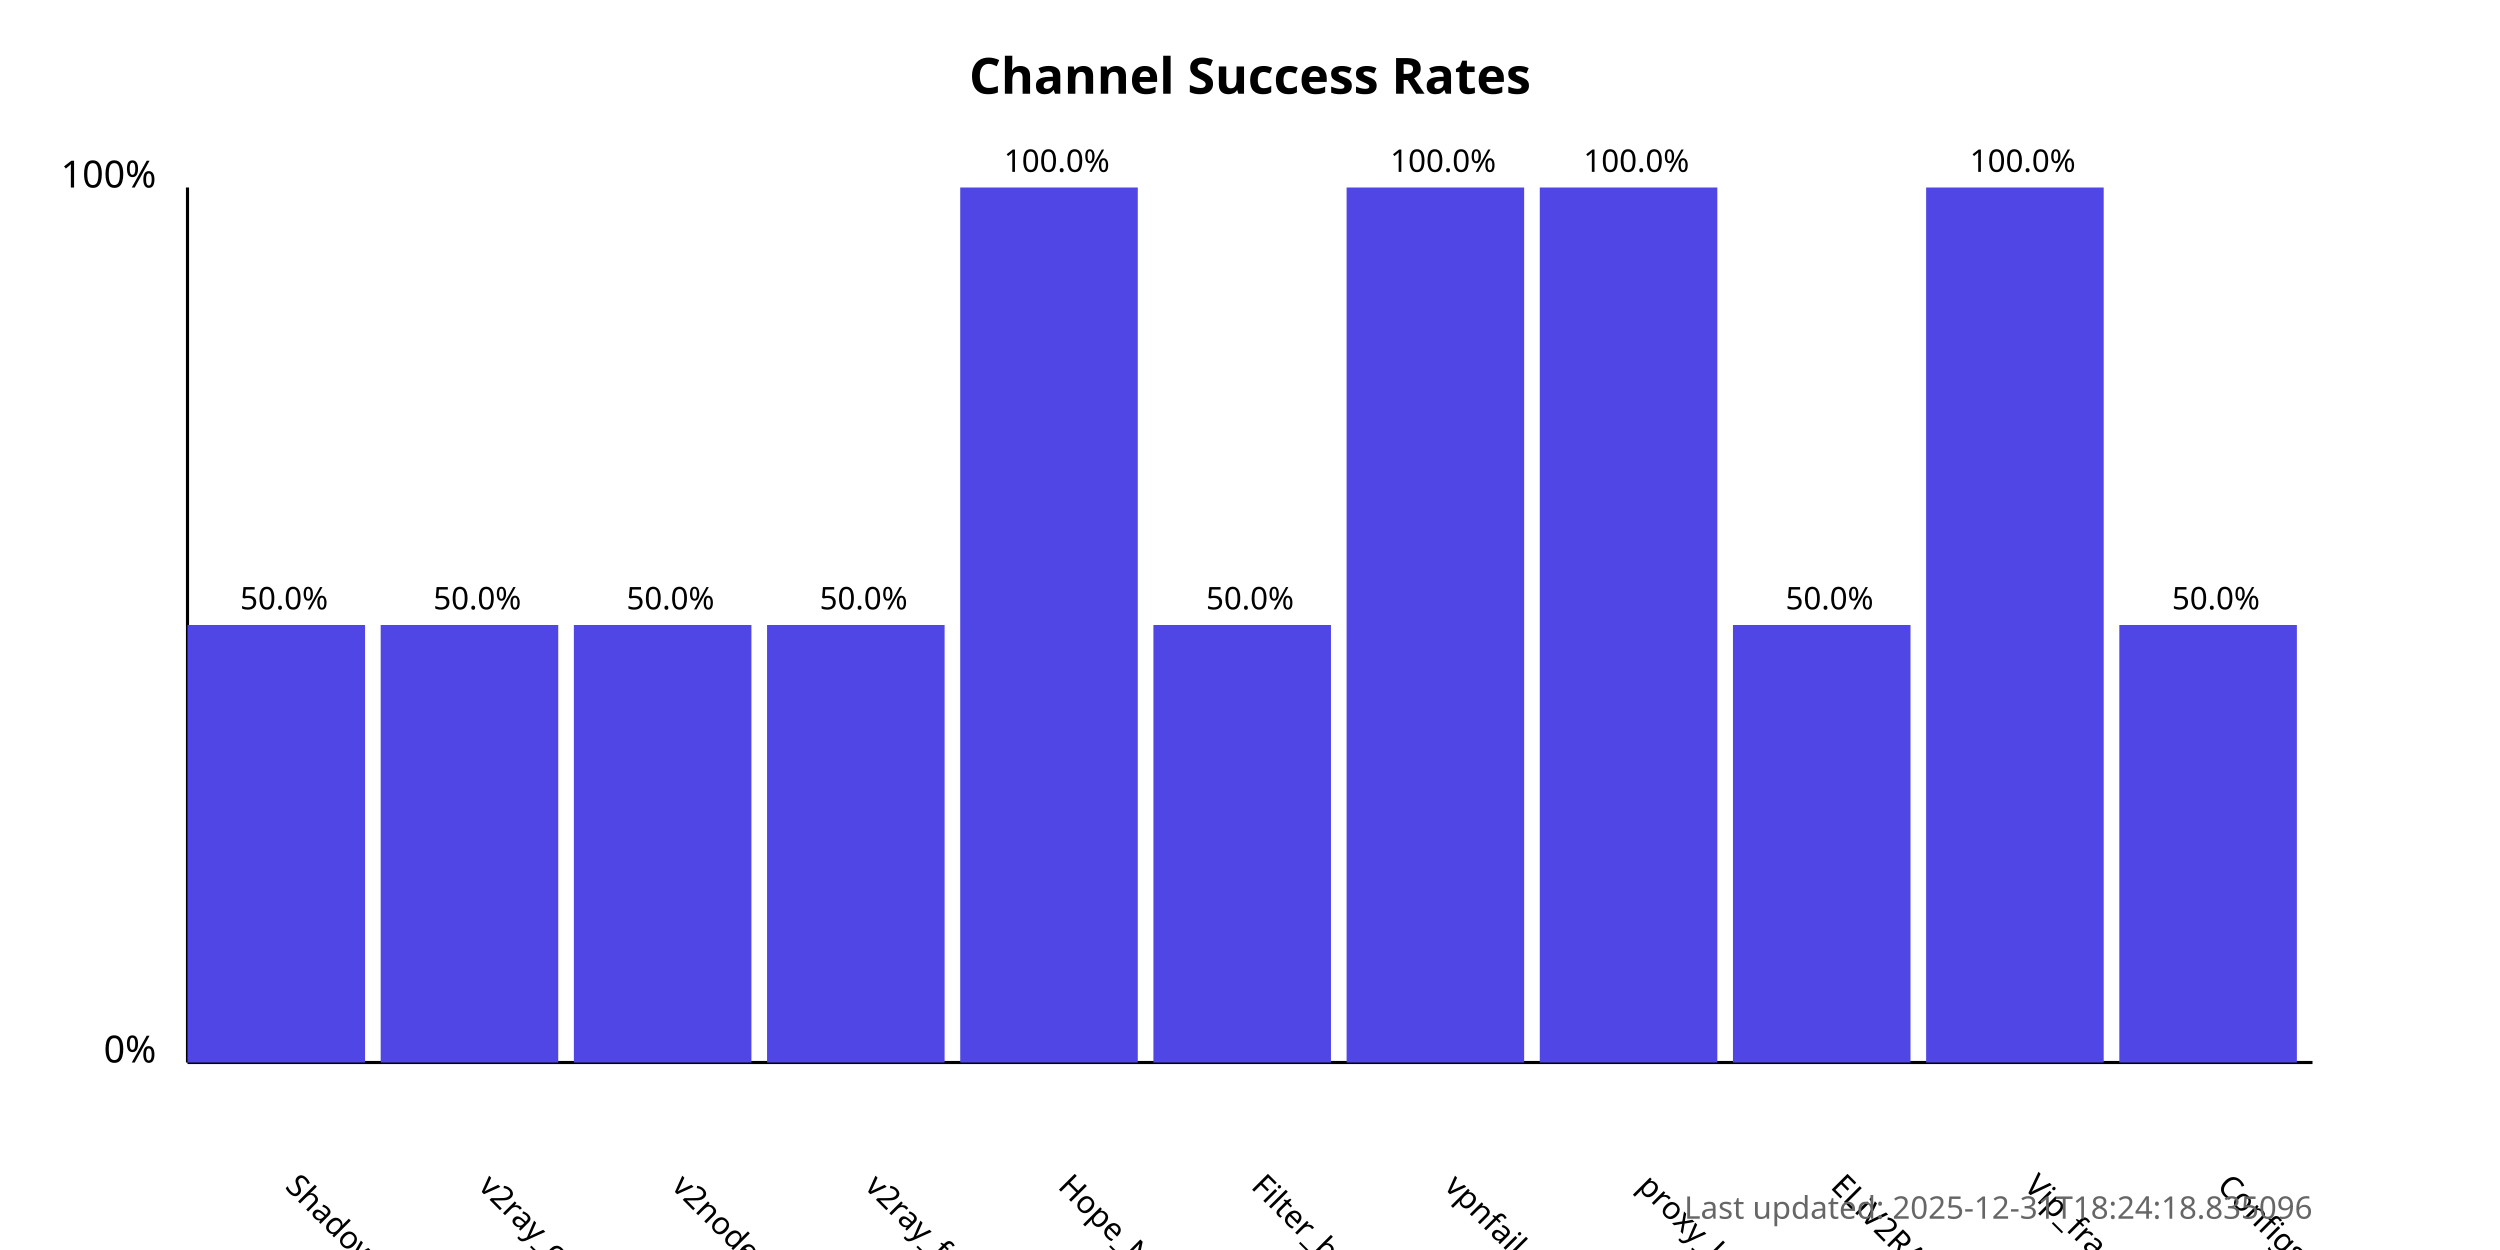
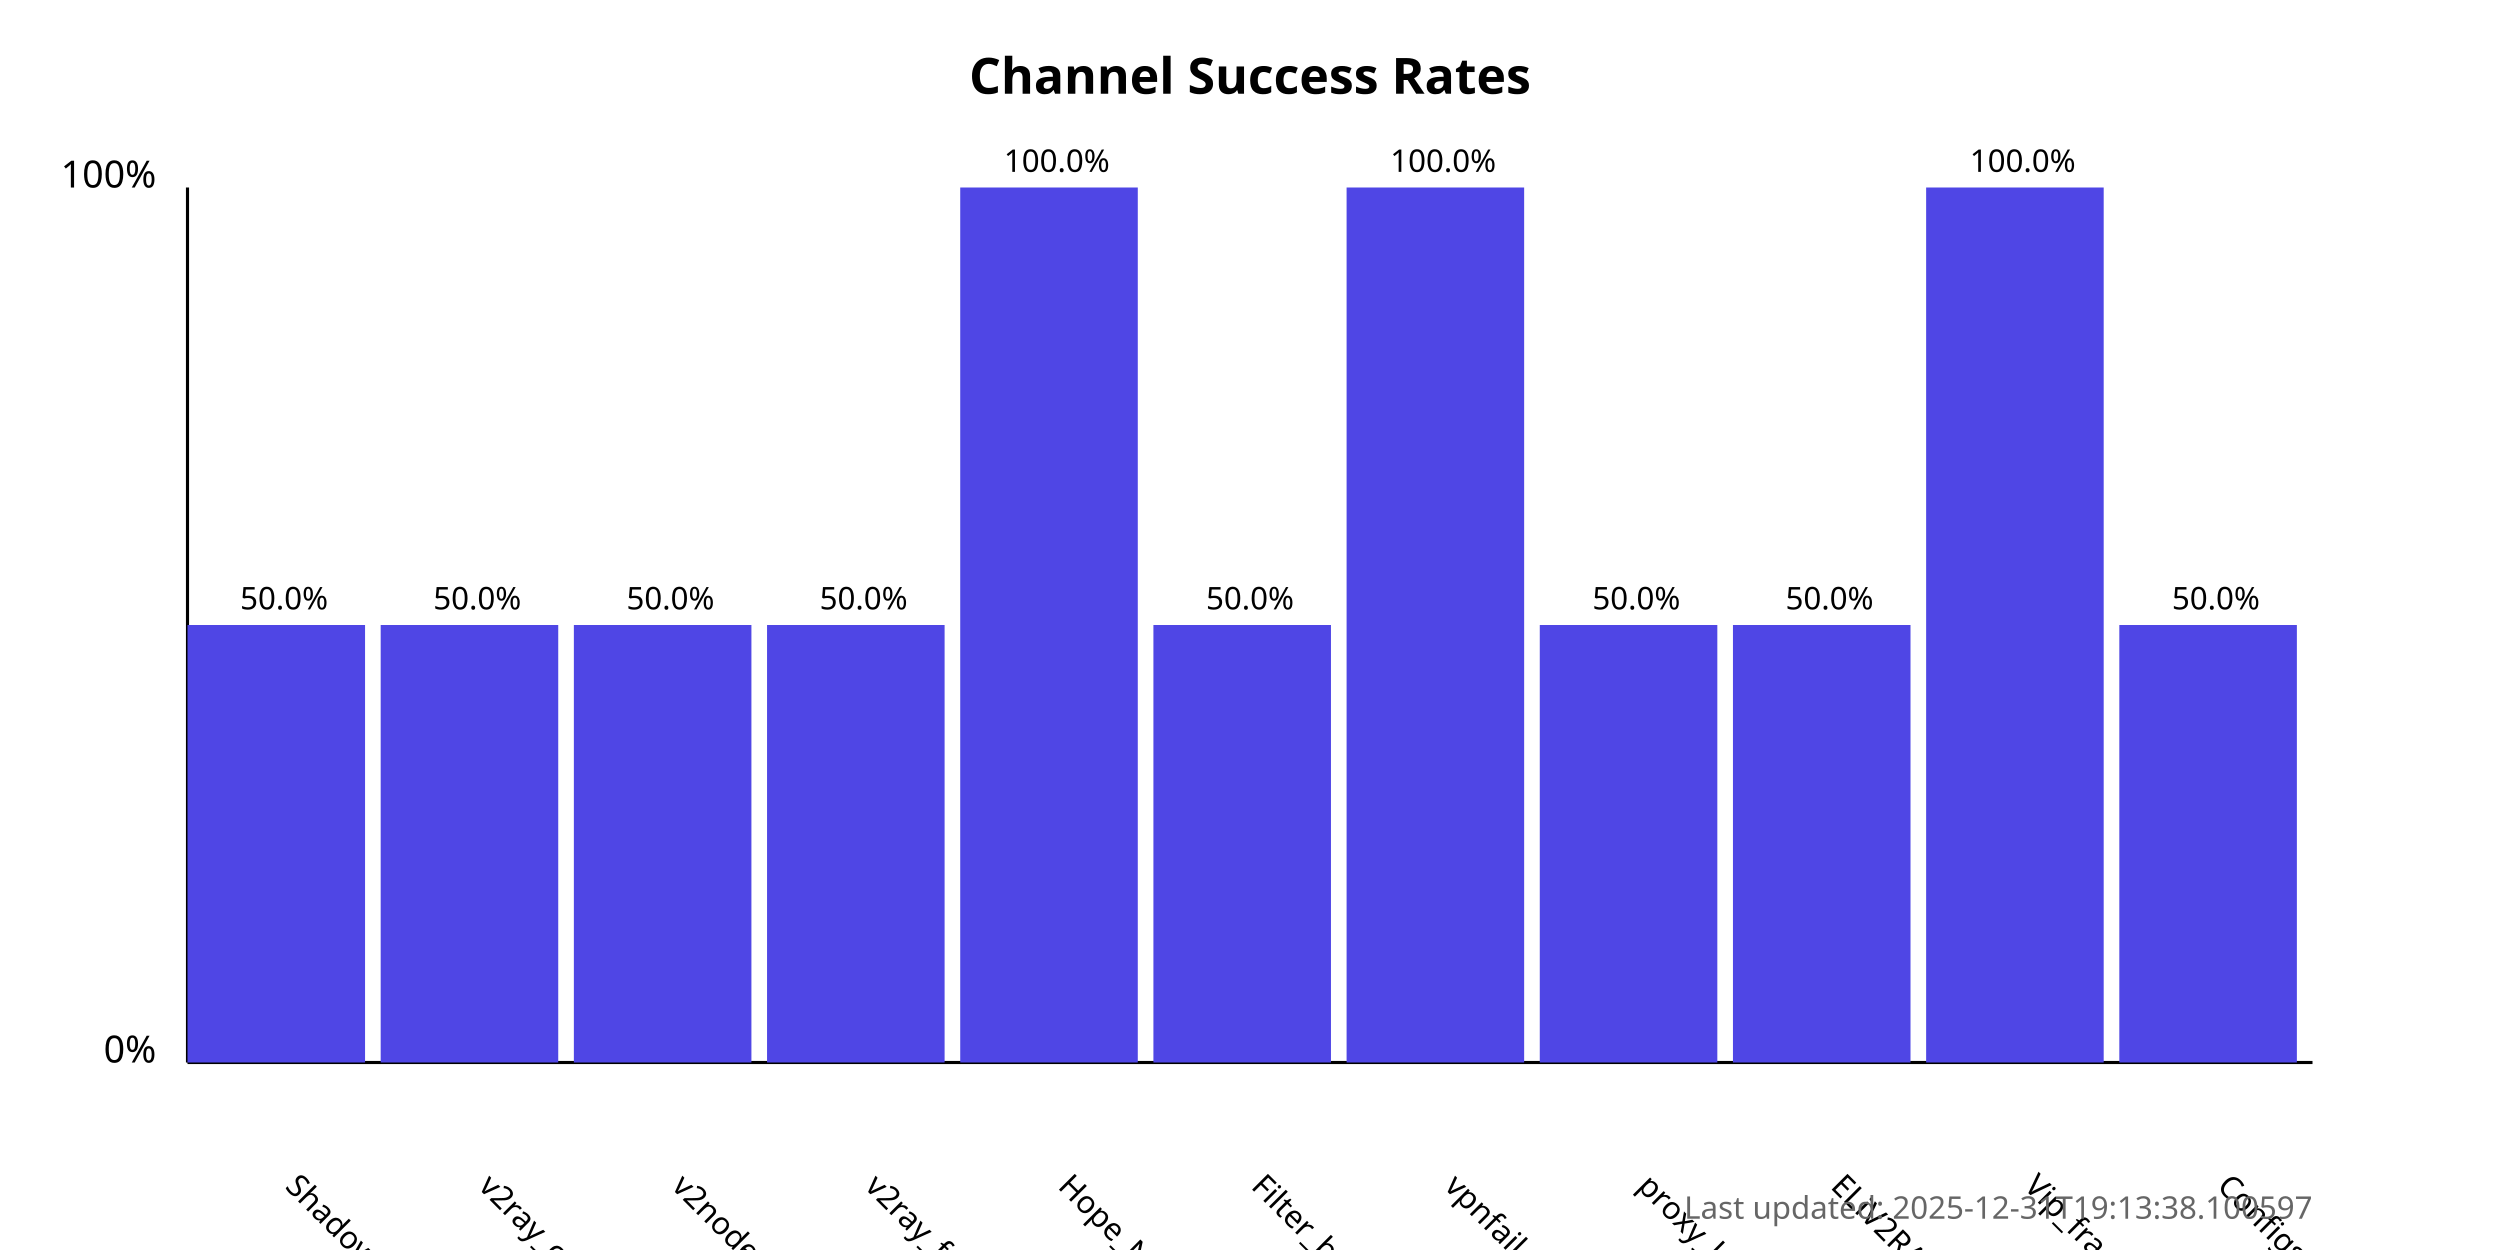
<svg xmlns="http://www.w3.org/2000/svg" width="800" height="400">
  <style>
            .chart-title { font: bold 16px sans-serif; }
            .axis-label { font: 12px sans-serif; }
            .tick-label { font: 10px sans-serif; }
            .bar { fill: #4f46e5; }
            .bar:hover { fill: #6366f1; }
            .timestamp { font: 10px sans-serif; fill: #666; }
        </style>
  <text x="400.0" y="30" text-anchor="middle" class="chart-title">
            Channel Success Rates
        </text>
  <line x1="60" y1="340" x2="60" y2="60" stroke="black" stroke-width="1" />
  <line x1="60" y1="340" x2="740" y2="340" stroke="black" stroke-width="1" />
  <text x="50" y="340" text-anchor="end" class="axis-label">0%</text>
  <text x="50" y="60" text-anchor="end" class="axis-label">100%</text>
  <g>
    <rect x="60" y="200.0" width="56.818" height="140.0" class="bar" />
    <text x="90.909" y="380" transform="rotate(45, 90.90909, 380)" text-anchor="start" class="tick-label">
                ShadowProxy66
            </text>
    <text x="90.909" y="195.0" text-anchor="middle" class="tick-label">
                50.0%
            </text>
  </g>
  <g>
    <rect x="121.818" y="200.0" width="56.818" height="140.0" class="bar" />
    <text x="152.727" y="380" transform="rotate(45, 152.7273, 380)" text-anchor="start" class="tick-label">
                v2ray_configs_pool
            </text>
    <text x="152.727" y="195.0" text-anchor="middle" class="tick-label">
                50.0%
            </text>
  </g>
  <g>
    <rect x="183.636" y="200.0" width="56.818" height="140.0" class="bar" />
    <text x="214.545" y="380" transform="rotate(45, 214.5455, 380)" text-anchor="start" class="tick-label">
                v2nodes
            </text>
    <text x="214.545" y="195.0" text-anchor="middle" class="tick-label">
                50.0%
            </text>
  </g>
  <g>
    <rect x="245.455" y="200.0" width="56.818" height="140.0" class="bar" />
    <text x="276.364" y="380" transform="rotate(45, 276.3636, 380)" text-anchor="start" class="tick-label">
                v2ray_free_conf
            </text>
    <text x="276.364" y="195.0" text-anchor="middle" class="tick-label">
                50.0%
            </text>
  </g>
  <g>
    <rect x="307.273" y="60.0" width="56.818" height="280.0" class="bar" />
    <text x="338.182" y="380" transform="rotate(45, 338.1818, 380)" text-anchor="start" class="tick-label">
                Hope_Net
            </text>
    <text x="338.182" y="55.0" text-anchor="middle" class="tick-label">
                100.0%
            </text>
  </g>
  <g>
    <rect x="369.091" y="200.0" width="56.818" height="140.0" class="bar" />
    <text x="400.0" y="380" transform="rotate(45, 400.0, 380)" text-anchor="start" class="tick-label">
                Filter_breaker
            </text>
    <text x="400.0" y="195.0" text-anchor="middle" class="tick-label">
                50.0%
            </text>
  </g>
  <g>
    <rect x="430.909" y="60.0" width="56.818" height="280.0" class="bar" />
    <text x="461.818" y="380" transform="rotate(45, 461.8182, 380)" text-anchor="start" class="tick-label">
                vpnfail_vless
            </text>
    <text x="461.818" y="55.0" text-anchor="middle" class="tick-label">
                100.0%
            </text>
  </g>
  <g>
-     <rect x="492.727" y="60.0" width="56.818" height="280.0" class="bar" />
+     <rect x="492.727" y="200.0" width="56.818" height="140.0" class="bar" />
    <text x="523.636" y="380" transform="rotate(45, 523.6364, 380)" text-anchor="start" class="tick-label">
                proxy_kafee
            </text>
-     <text x="523.636" y="55.0" text-anchor="middle" class="tick-label">
-                 100.0%
+     <text x="523.636" y="195.0" text-anchor="middle" class="tick-label">
+                 50.0%
            </text>
  </g>
  <g>
    <rect x="554.545" y="200.0" width="56.818" height="140.0" class="bar" />
    <text x="585.455" y="380" transform="rotate(45, 585.4545, 380)" text-anchor="start" class="tick-label">
                ELiV2RAY
            </text>
    <text x="585.455" y="195.0" text-anchor="middle" class="tick-label">
                50.0%
            </text>
  </g>
  <g>
    <rect x="616.364" y="60.0" width="56.818" height="280.0" class="bar" />
    <text x="647.273" y="380" transform="rotate(45, 647.2727, 380)" text-anchor="start" class="tick-label">
                Vip_fragment_v2ray
            </text>
    <text x="647.273" y="55.0" text-anchor="middle" class="tick-label">
                100.0%
            </text>
  </g>
  <g>
    <rect x="678.182" y="200.0" width="56.818" height="140.0" class="bar" />
    <text x="709.091" y="380" transform="rotate(45, 709.0909, 380)" text-anchor="start" class="tick-label">
                ConfigsHubPlus
            </text>
    <text x="709.091" y="195.0" text-anchor="middle" class="tick-label">
                50.0%
            </text>
  </g>
  <text x="740" y="390" text-anchor="end" class="timestamp">
-             Last updated: 2025-12-31T18:24:18.835096
+             Last updated: 2025-12-31T19:13:38.100597
        </text>
</svg>
